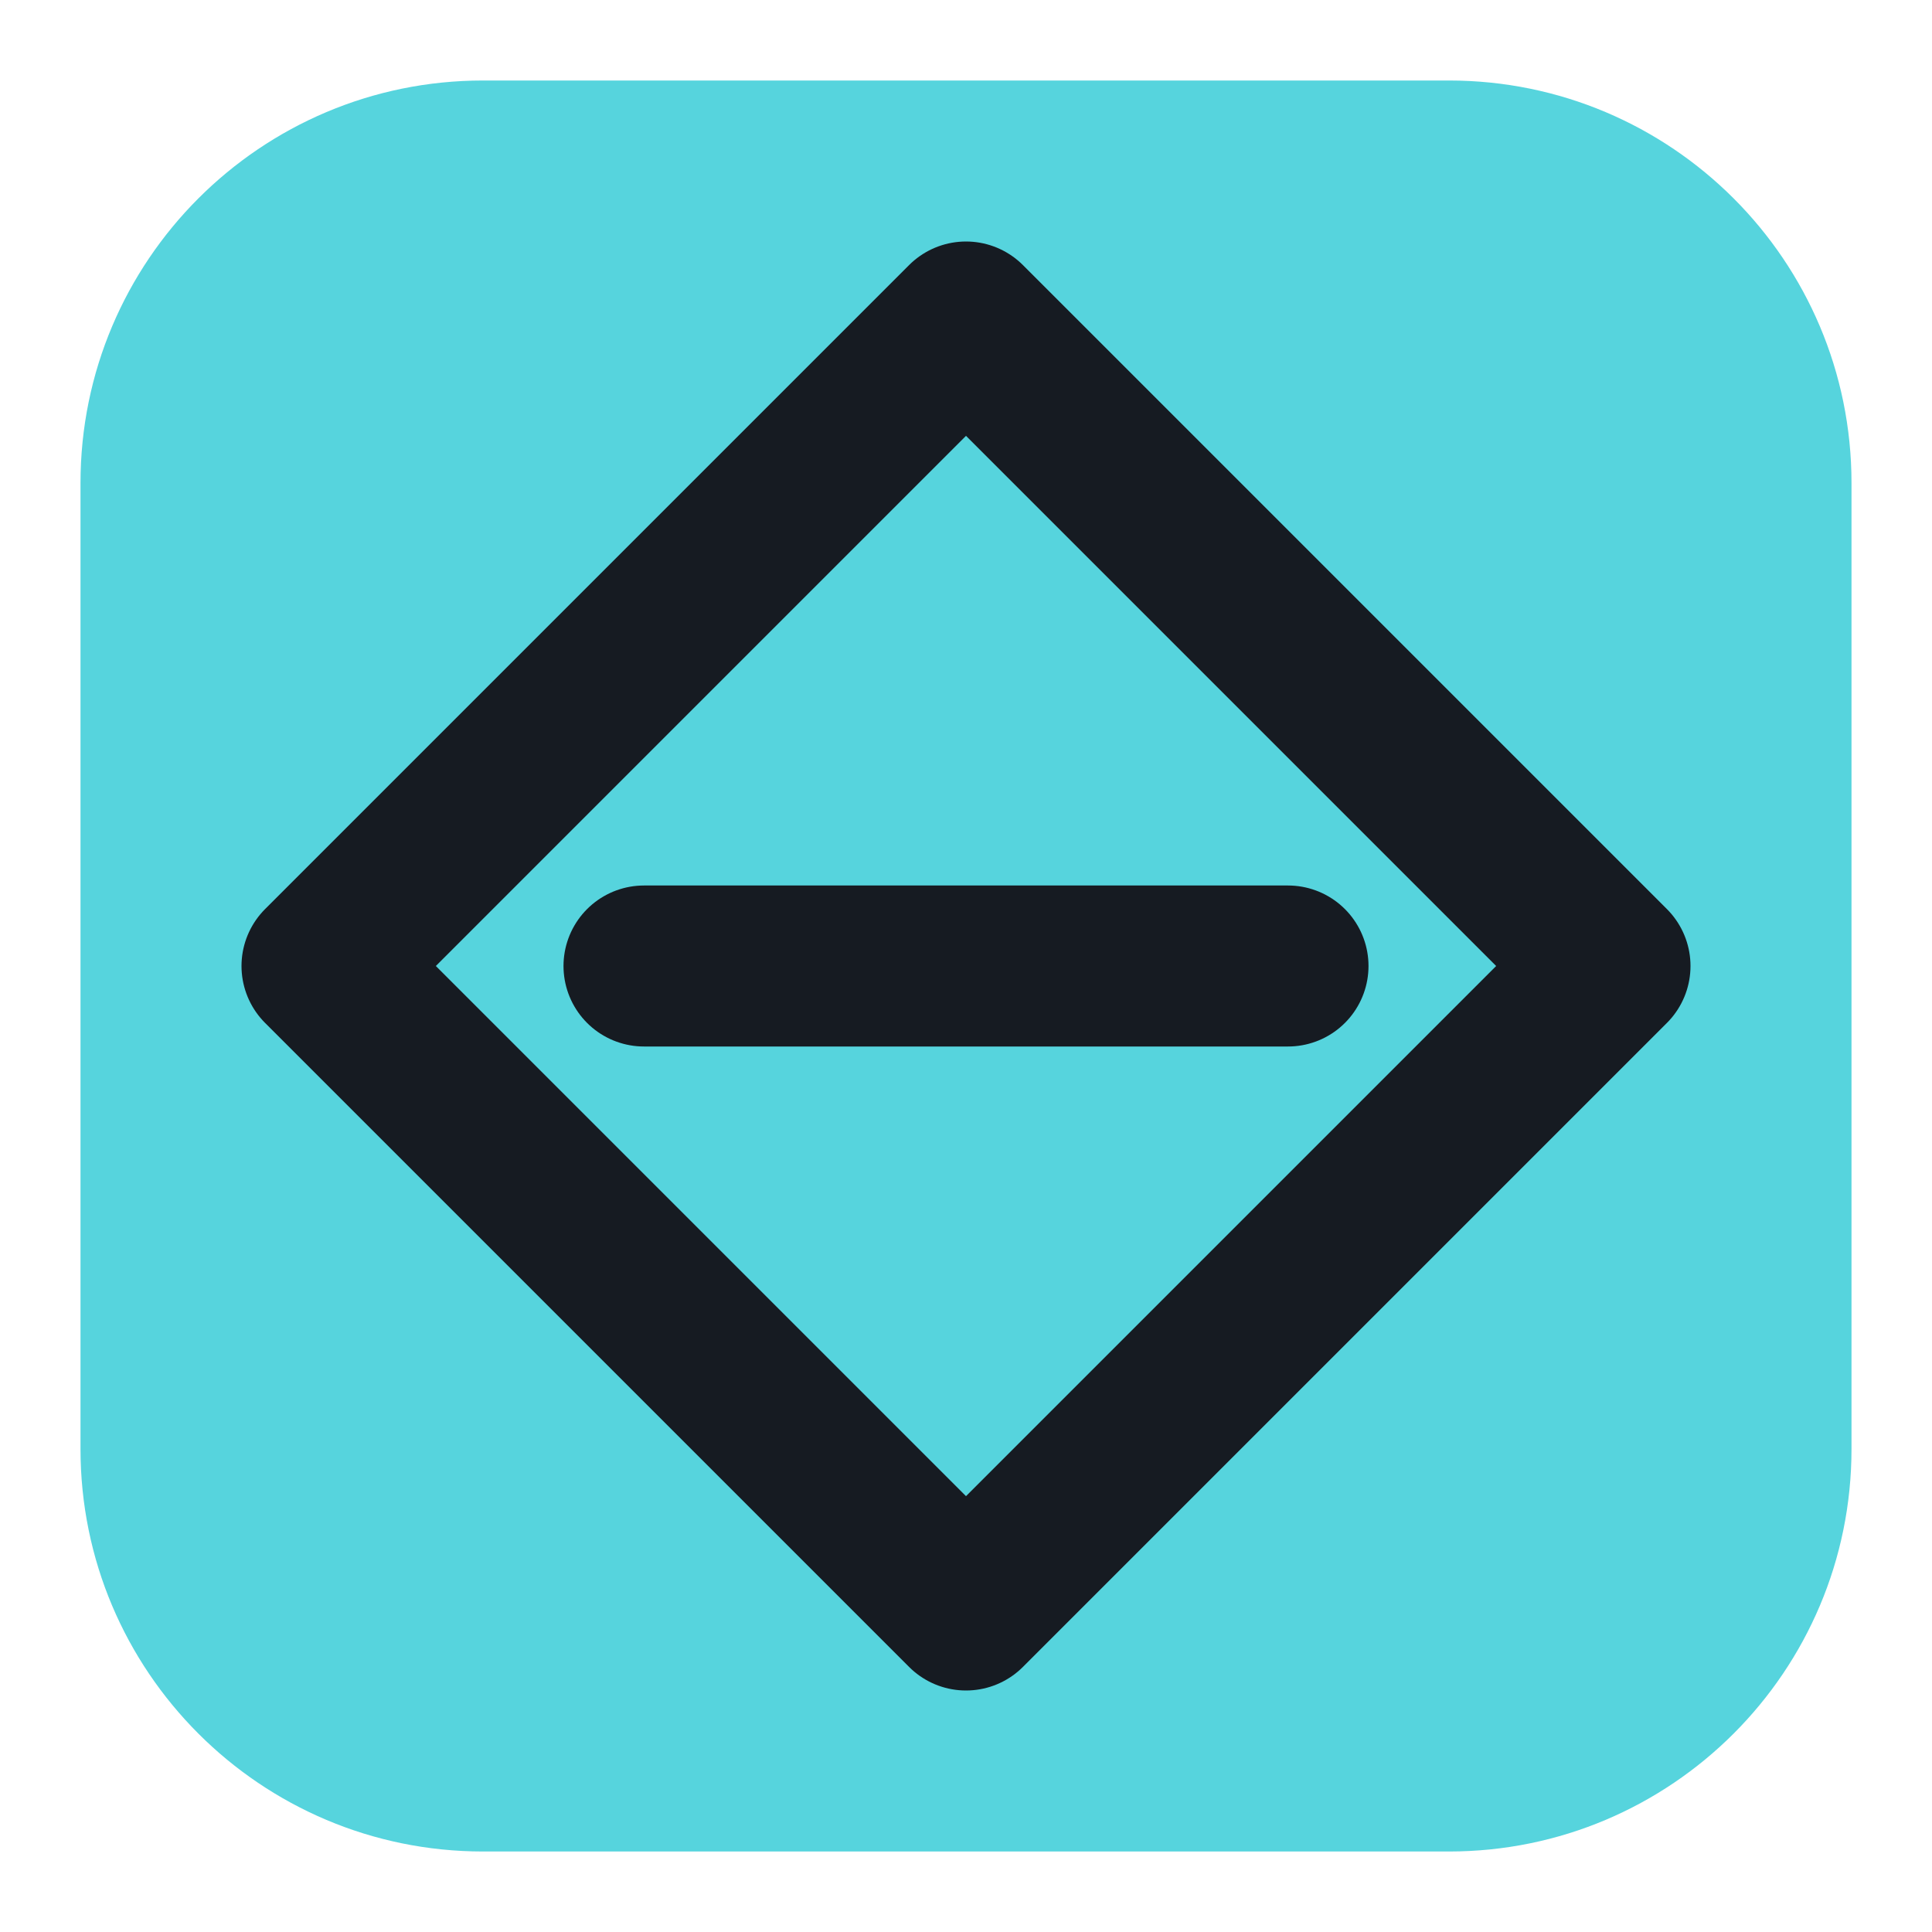
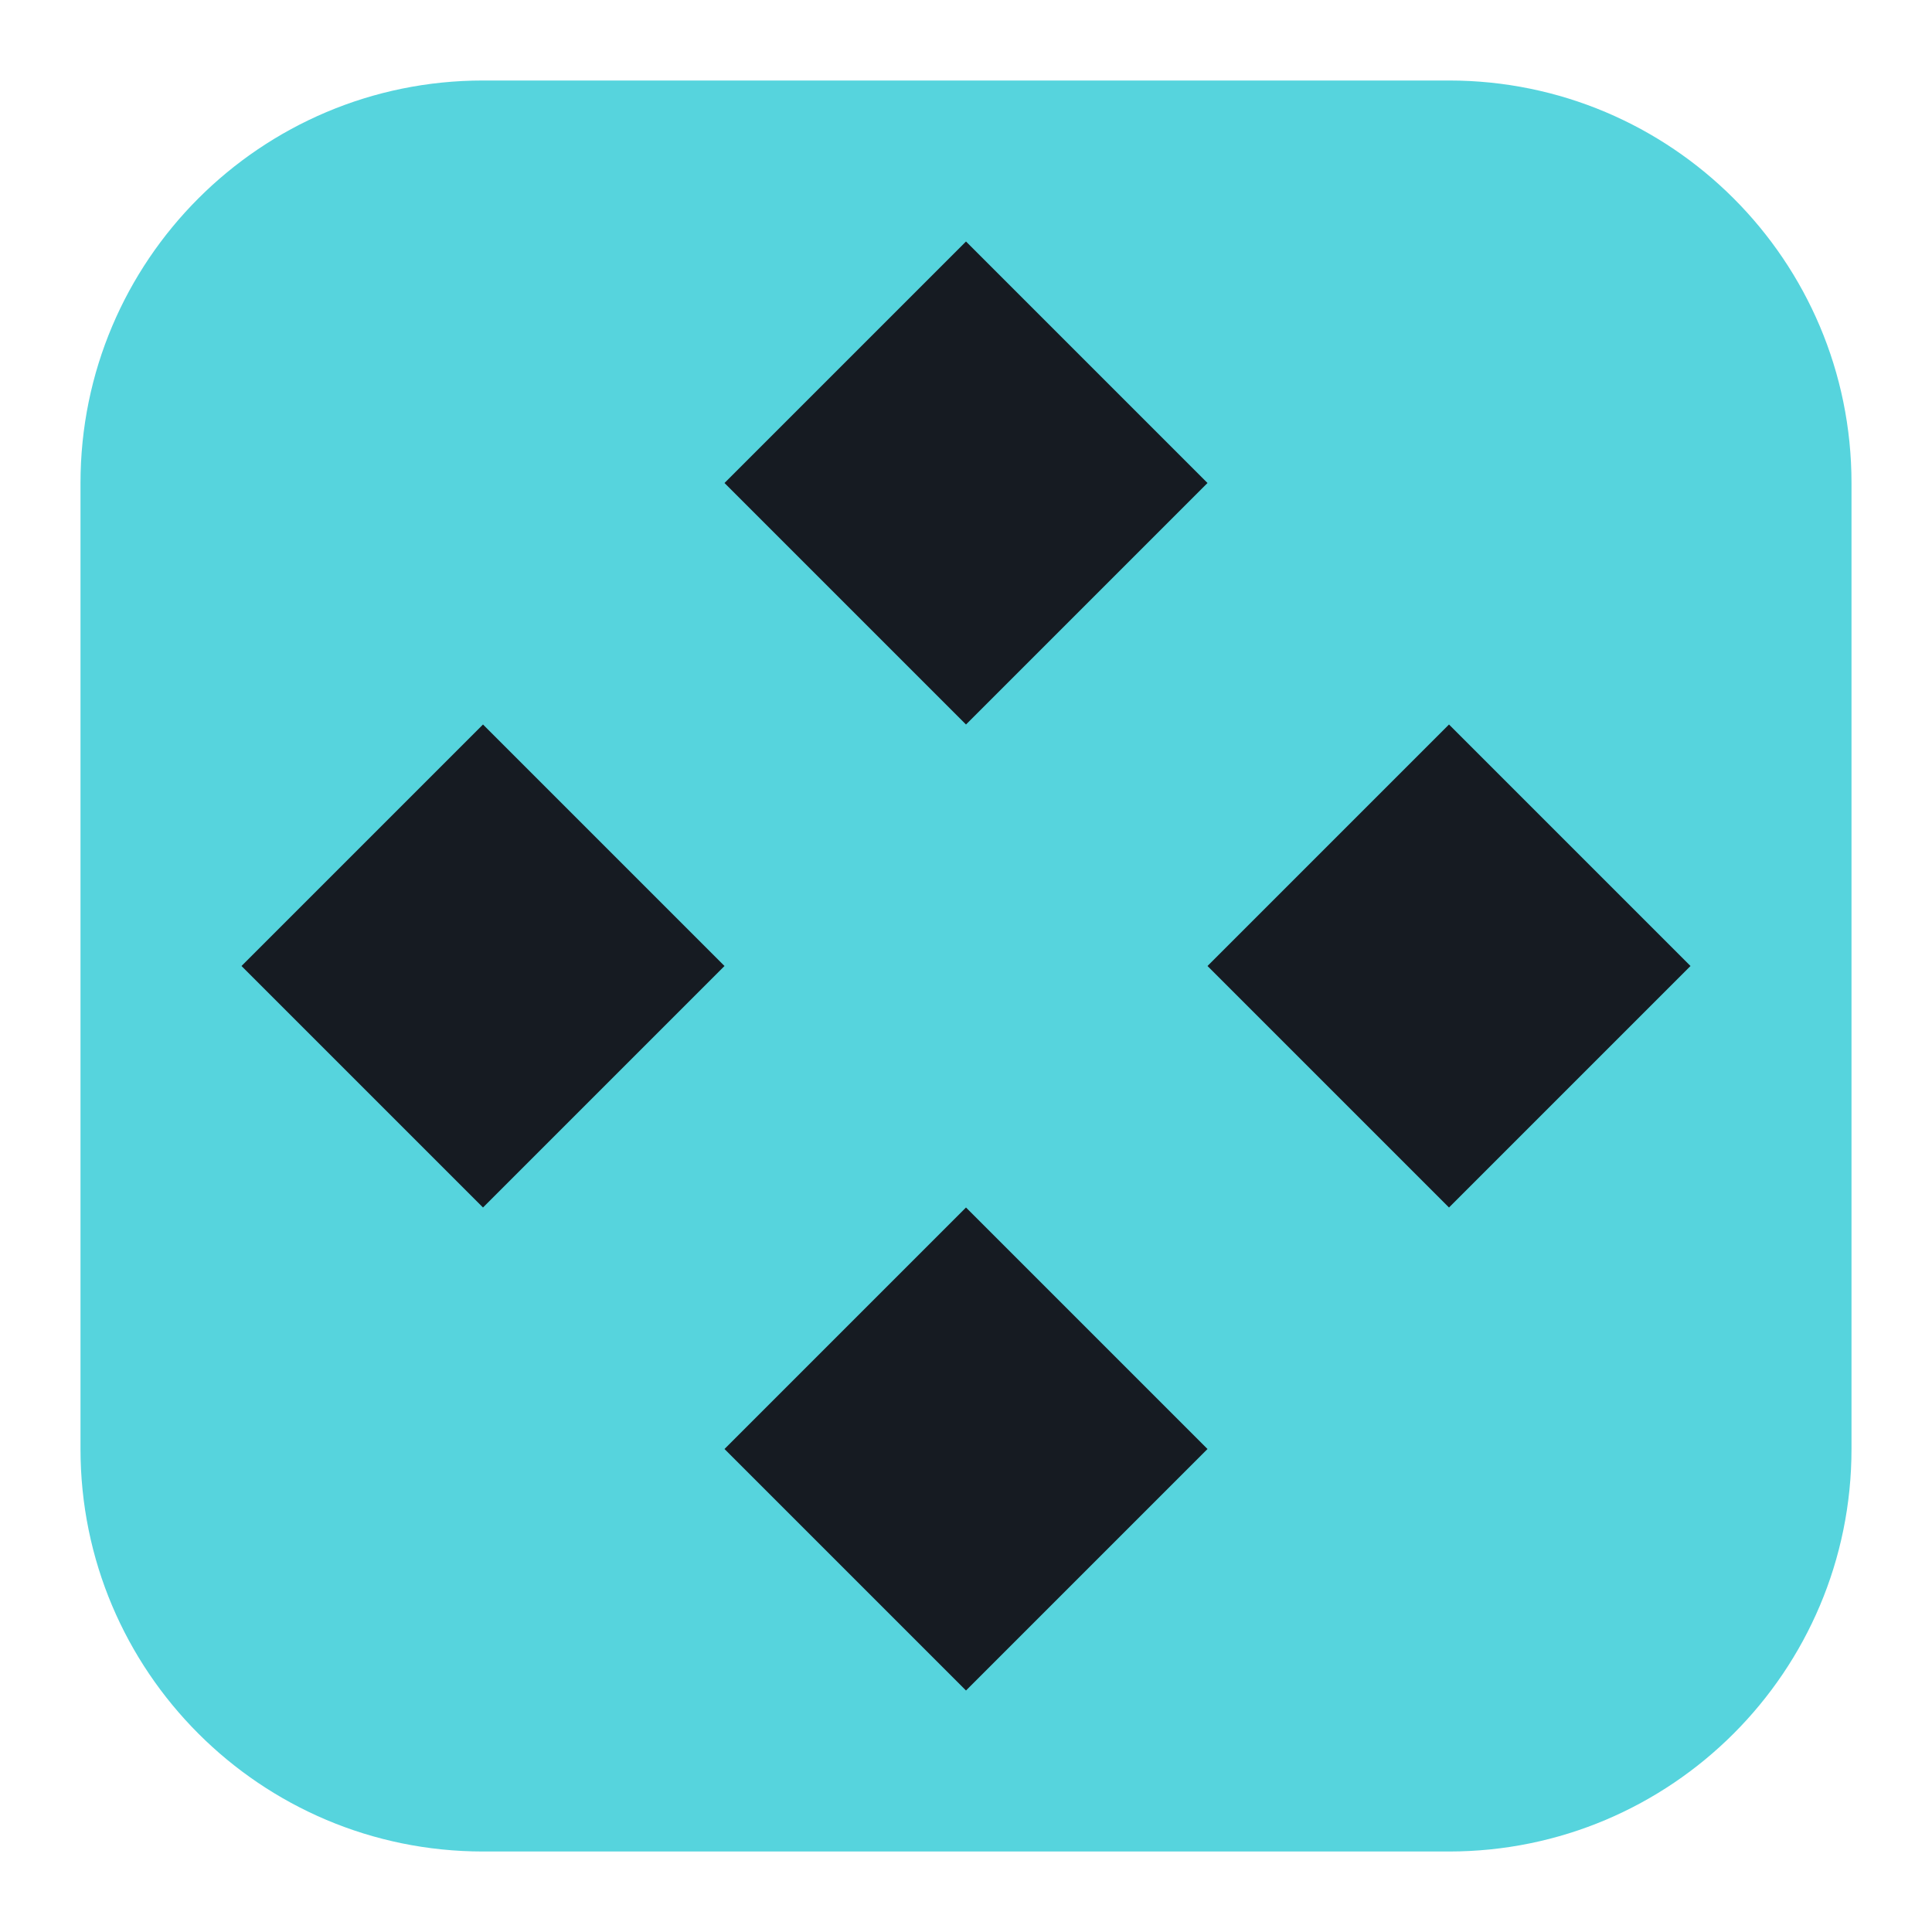
<svg xmlns="http://www.w3.org/2000/svg" viewBox="0 0 24 24" width="24" height="24">
  <rect x="1" y="1" width="22" height="22" rx="5" fill="#56d4dd" />
-   <path d="M12 4l8 8-8 8-8-8z" fill="none" stroke="#161b22" stroke-width="2" stroke-linecap="round" stroke-linejoin="round" />
-   <path d="M8 12h8" fill="none" stroke="#161b22" stroke-width="2" stroke-linecap="round" stroke-linejoin="round" />
+   <path d="M12 3l3 3-3 3-3-3zM12 15l3 3-3 3-3-3zM3 12l3-3 3 3-3 3zM15 12l3-3 3 3-3 3z" fill="#161b22" />
</svg>
